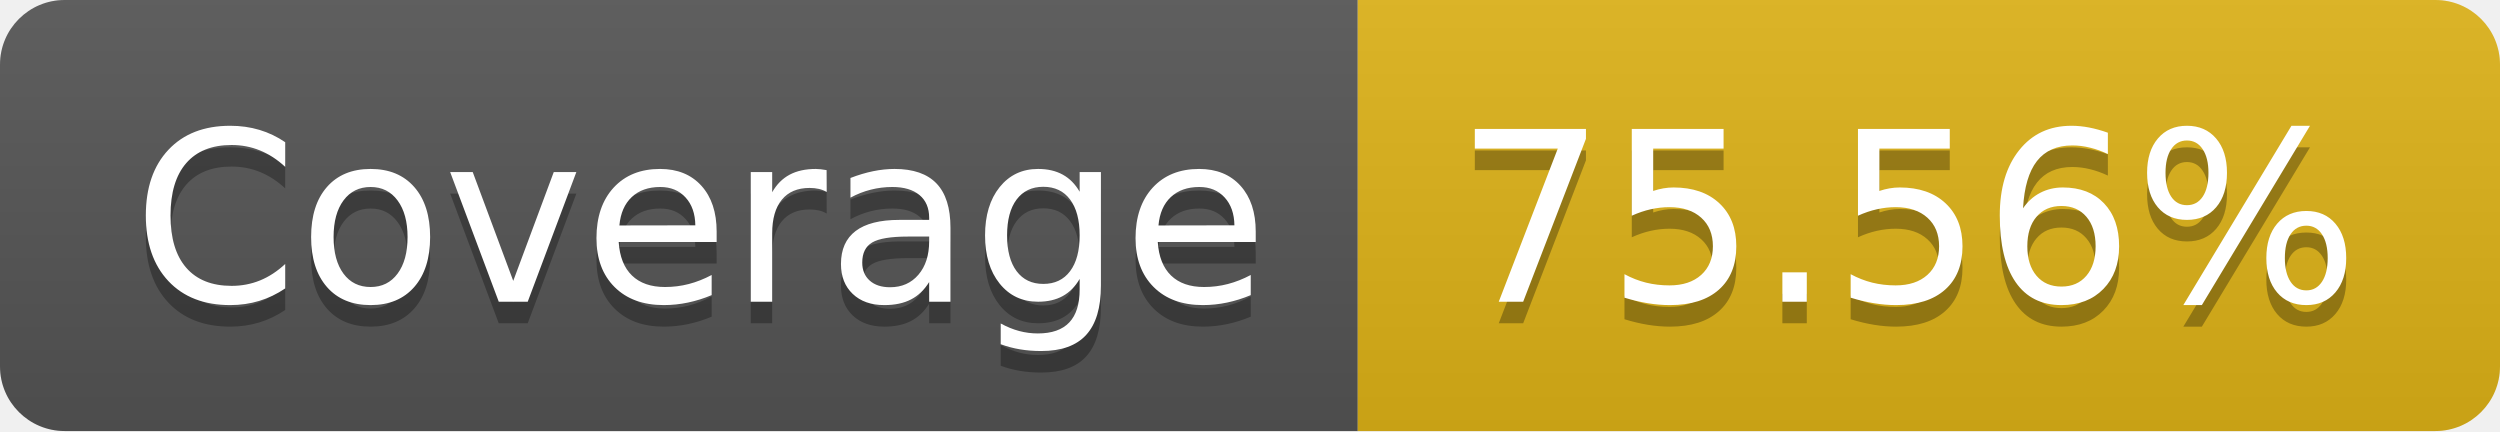
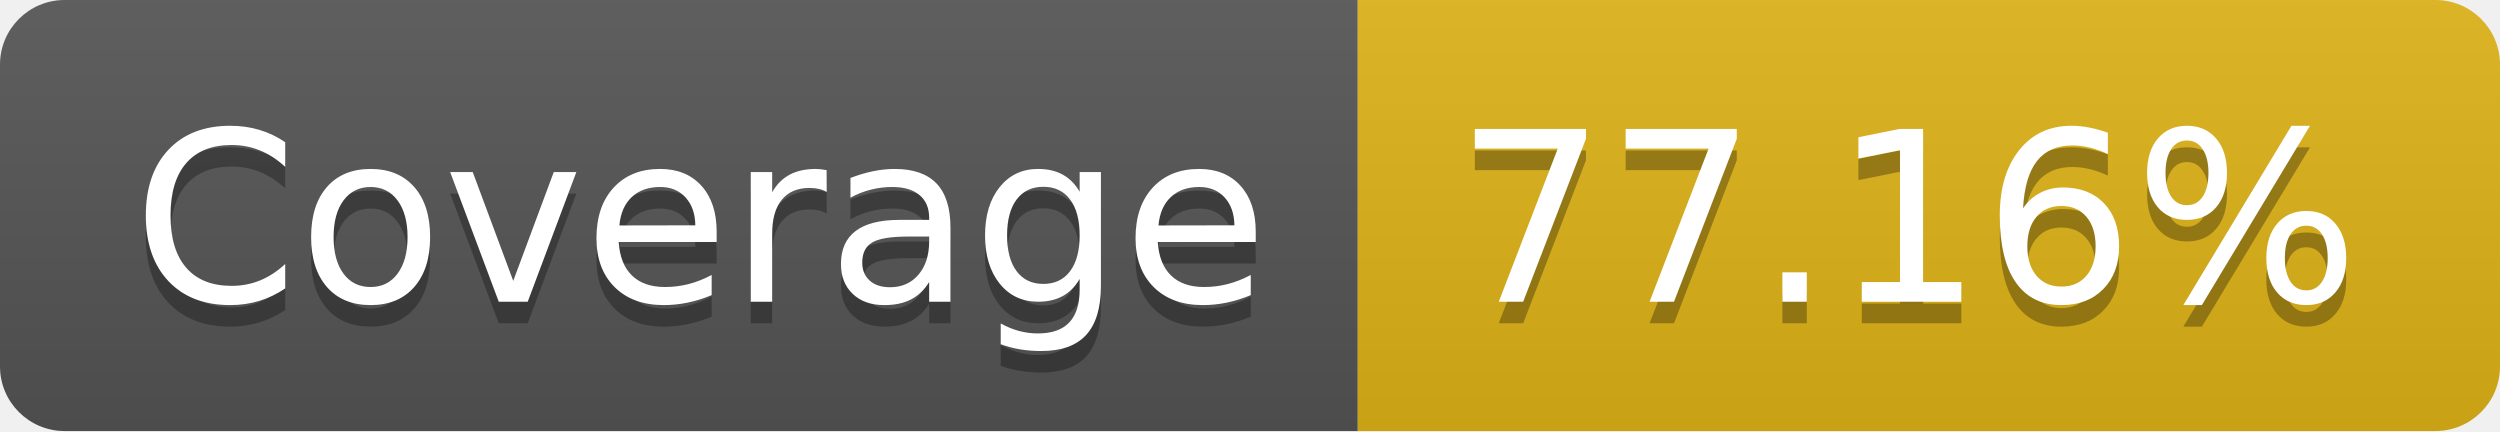
- <svg xmlns="http://www.w3.org/2000/svg" width="116" height="20" role="img" aria-label="Coverage: 75.56%">
+ <svg xmlns="http://www.w3.org/2000/svg" width="116" height="20" role="img" aria-label="Coverage: 77.16%">
  <linearGradient id="s" x2="0" y2="100%">
    <stop offset="0" stop-color="#bbb" stop-opacity=".1" />
    <stop offset="1" stop-opacity=".1" />
  </linearGradient>
  <clipPath id="r">
    <rect width="116" height="20" rx="3" fill="#fff" />
  </clipPath>
  <g clip-path="url(#r)">
    <rect width="63" height="20" fill="#555" />
    <rect x="63" width="53" height="20" fill="#dfb317" />
    <rect width="116" height="20" fill="url(#s)" />
  </g>
  <g fill="#fff" text-anchor="middle" font-family="Verdana,Geneva,DejaVu Sans,sans-serif" text-rendering="geometricPrecision" font-size="110">
    <text aria-hidden="true" x="325" y="150" fill="#010101" fill-opacity=".3" transform="scale(.1)" textLength="530">Coverage</text>
    <text x="325" y="140" transform="scale(.1)" fill="#fff" textLength="530">Coverage</text>
-     <text aria-hidden="true" x="885" y="150" fill="#010101" fill-opacity=".3" transform="scale(.1)" textLength="430">75.56%</text>
-     <text x="885" y="140" transform="scale(.1)" fill="#fff" textLength="430">75.56%</text>
+     <text aria-hidden="true" x="885" y="150" fill="#010101" fill-opacity=".3" transform="scale(.1)" textLength="430">77.16%</text>
+     <text x="885" y="140" transform="scale(.1)" fill="#fff" textLength="430">77.16%</text>
  </g>
</svg>
